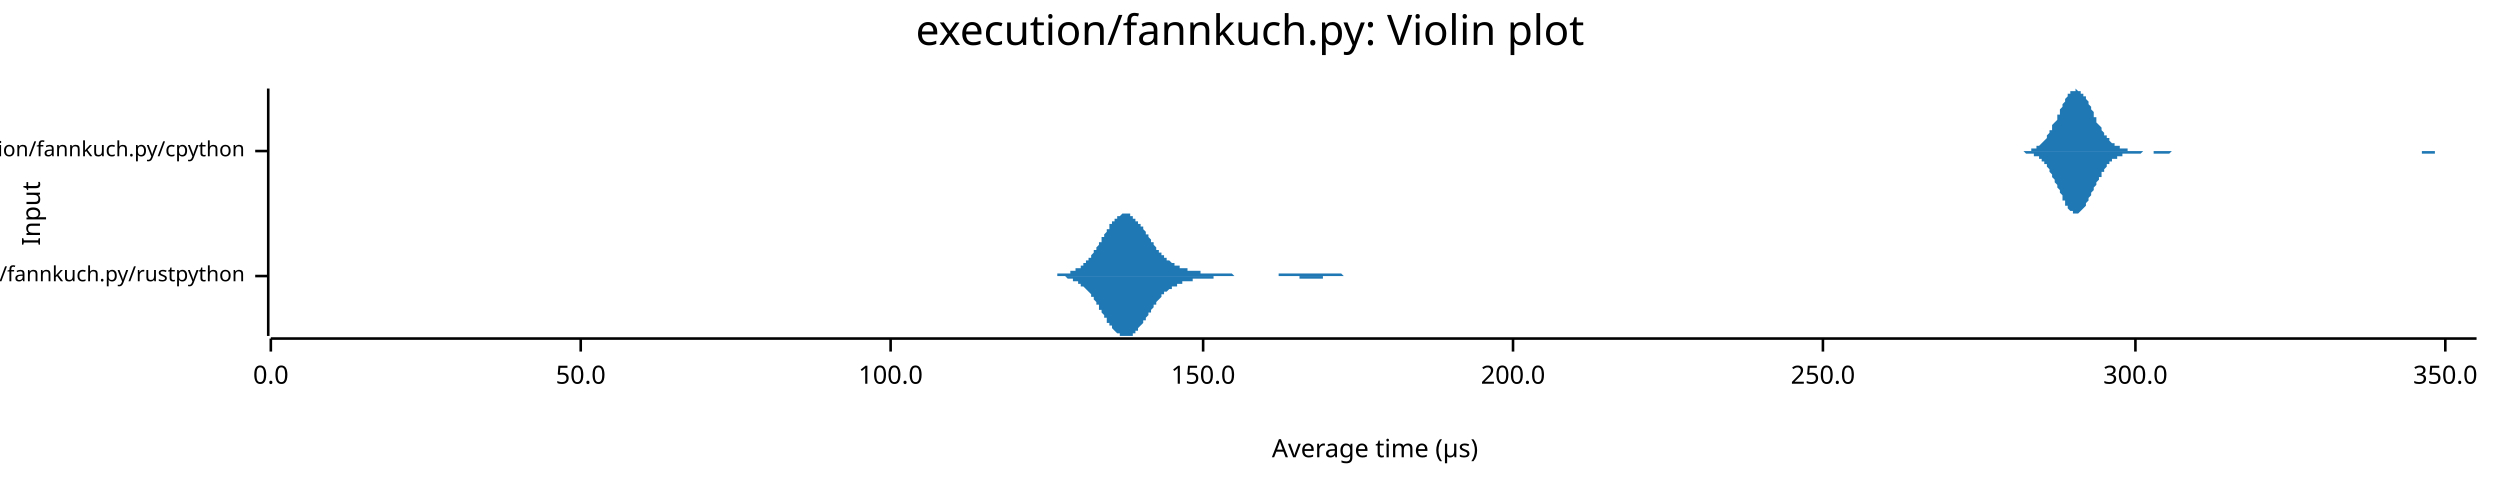
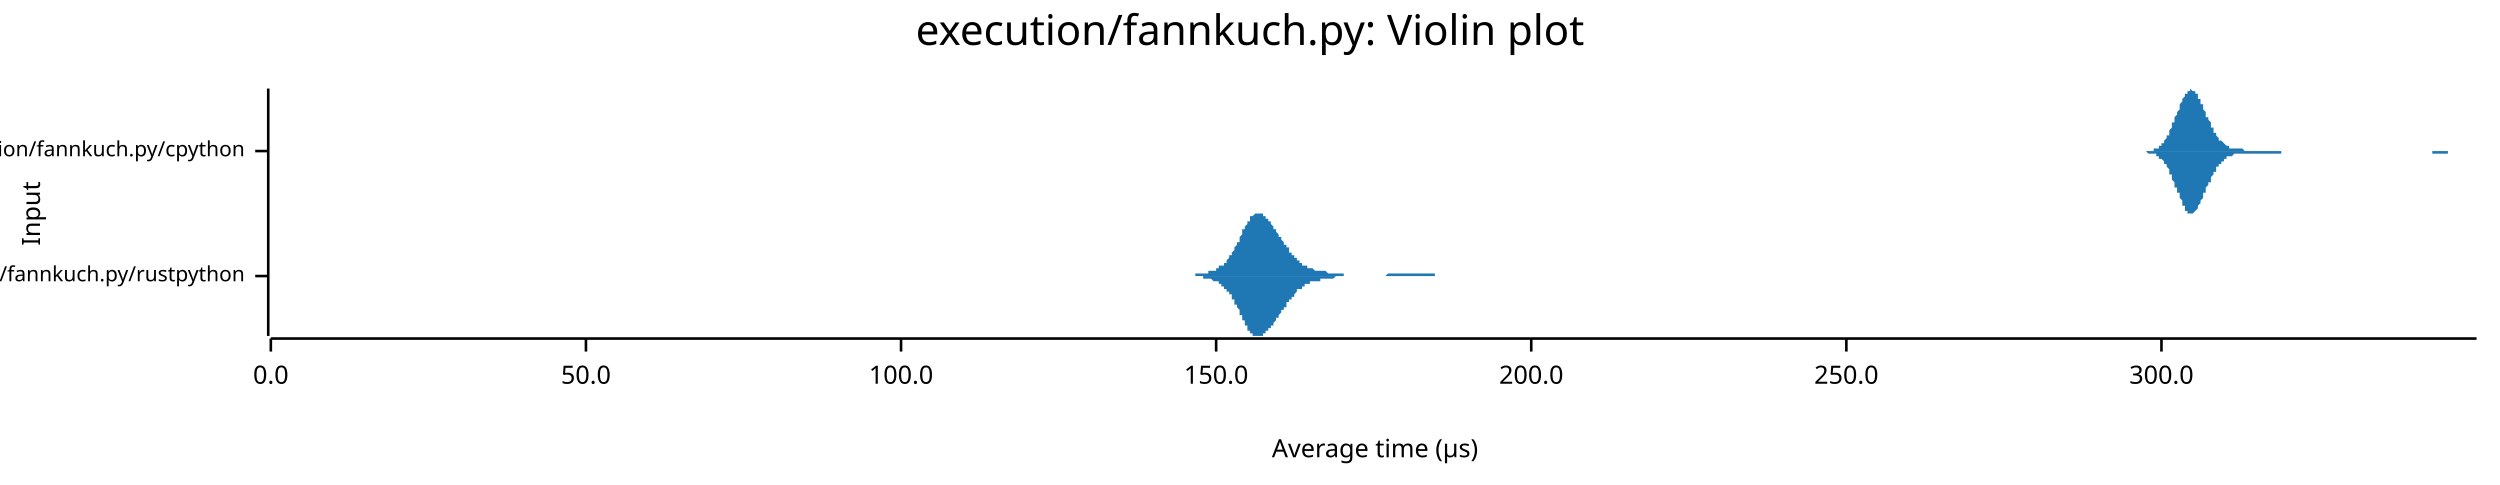
<svg xmlns="http://www.w3.org/2000/svg" width="960" height="186" viewBox="0 0 960 186">
  <text x="480" y="5" dy="0.76em" text-anchor="middle" font-family="sans-serif" font-size="16.129" opacity="1" fill="#000000">
execution/fannkuch.py: Violin plot
</text>
  <text x="8" y="82" dy="0.76em" text-anchor="middle" font-family="sans-serif" font-size="9.677" opacity="1" fill="#000000" transform="rotate(270, 8, 82)">
Input
</text>
  <text x="528" y="178" dy="-0.5ex" text-anchor="middle" font-family="sans-serif" font-size="9.677" opacity="1" fill="#000000">
Average time (µs)
</text>
  <polyline fill="none" opacity="1" stroke="#000000" stroke-width="1" points="103,34 103,129 " />
  <text x="94" y="106" dy="0.5ex" text-anchor="end" font-family="sans-serif" font-size="8.065" opacity="1" fill="#000000">
execution/fannkuch.py/rustpython
</text>
  <polyline fill="none" opacity="1" stroke="#000000" stroke-width="1" points="98,106 103,106 " />
  <text x="94" y="58" dy="0.5ex" text-anchor="end" font-family="sans-serif" font-size="8.065" opacity="1" fill="#000000">
execution/fannkuch.py/cpython
</text>
  <polyline fill="none" opacity="1" stroke="#000000" stroke-width="1" points="98,58 103,58 " />
  <polyline fill="none" opacity="1" stroke="#000000" stroke-width="1" points="104,130 951,130 " />
  <text x="104" y="140" dy="0.76em" text-anchor="middle" font-family="sans-serif" font-size="9.677" opacity="1" fill="#000000">
0.0
</text>
  <polyline fill="none" opacity="1" stroke="#000000" stroke-width="1" points="104,130 104,135 " />
-   <text x="223" y="140" dy="0.76em" text-anchor="middle" font-family="sans-serif" font-size="9.677" opacity="1" fill="#000000">
+   <text x="225" y="140" dy="0.76em" text-anchor="middle" font-family="sans-serif" font-size="9.677" opacity="1" fill="#000000">
50.0
</text>
-   <polyline fill="none" opacity="1" stroke="#000000" stroke-width="1" points="223,130 223,135 " />
-   <text x="342" y="140" dy="0.76em" text-anchor="middle" font-family="sans-serif" font-size="9.677" opacity="1" fill="#000000">
+   <polyline fill="none" opacity="1" stroke="#000000" stroke-width="1" points="225,130 225,135 " />
+   <text x="346" y="140" dy="0.76em" text-anchor="middle" font-family="sans-serif" font-size="9.677" opacity="1" fill="#000000">
100.0
</text>
-   <polyline fill="none" opacity="1" stroke="#000000" stroke-width="1" points="342,130 342,135 " />
-   <text x="462" y="140" dy="0.76em" text-anchor="middle" font-family="sans-serif" font-size="9.677" opacity="1" fill="#000000">
+   <polyline fill="none" opacity="1" stroke="#000000" stroke-width="1" points="346,130 346,135 " />
+   <text x="467" y="140" dy="0.76em" text-anchor="middle" font-family="sans-serif" font-size="9.677" opacity="1" fill="#000000">
150.0
</text>
-   <polyline fill="none" opacity="1" stroke="#000000" stroke-width="1" points="462,130 462,135 " />
-   <text x="581" y="140" dy="0.76em" text-anchor="middle" font-family="sans-serif" font-size="9.677" opacity="1" fill="#000000">
+   <polyline fill="none" opacity="1" stroke="#000000" stroke-width="1" points="467,130 467,135 " />
+   <text x="588" y="140" dy="0.76em" text-anchor="middle" font-family="sans-serif" font-size="9.677" opacity="1" fill="#000000">
200.0
</text>
-   <polyline fill="none" opacity="1" stroke="#000000" stroke-width="1" points="581,130 581,135 " />
-   <text x="700" y="140" dy="0.76em" text-anchor="middle" font-family="sans-serif" font-size="9.677" opacity="1" fill="#000000">
+   <polyline fill="none" opacity="1" stroke="#000000" stroke-width="1" points="588,130 588,135 " />
+   <text x="709" y="140" dy="0.76em" text-anchor="middle" font-family="sans-serif" font-size="9.677" opacity="1" fill="#000000">
250.0
</text>
-   <polyline fill="none" opacity="1" stroke="#000000" stroke-width="1" points="700,130 700,135 " />
-   <text x="820" y="140" dy="0.76em" text-anchor="middle" font-family="sans-serif" font-size="9.677" opacity="1" fill="#000000">
+   <polyline fill="none" opacity="1" stroke="#000000" stroke-width="1" points="709,130 709,135 " />
+   <text x="830" y="140" dy="0.76em" text-anchor="middle" font-family="sans-serif" font-size="9.677" opacity="1" fill="#000000">
300.0
</text>
-   <polyline fill="none" opacity="1" stroke="#000000" stroke-width="1" points="820,130 820,135 " />
-   <text x="939" y="140" dy="0.76em" text-anchor="middle" font-family="sans-serif" font-size="9.677" opacity="1" fill="#000000">
- 350.0
- </text>
-   <polyline fill="none" opacity="1" stroke="#000000" stroke-width="1" points="939,130 939,135 " />
-   <polygon opacity="1" fill="#1F78B4" points="398,106 399,106 399,106 399,106 399,106 400,106 400,106 400,106 400,106 401,106 401,106 401,106 401,106 402,106 402,106 402,106 402,106 403,106 403,106 403,106 403,106 404,106 404,106 404,106 404,106 405,106 405,106 405,106 405,106 406,106 406,106 406,106 406,105 407,105 407,105 407,105 408,105 408,105 408,105 408,105 409,105 409,105 409,105 409,105 410,105 410,105 410,105 410,105 411,105 411,105 411,105 411,104 412,104 412,104 412,104 412,104 413,104 413,104 413,104 413,103 414,103 414,103 414,103 414,103 415,103 415,102 415,102 415,102 416,102 416,102 416,101 416,101 417,101 417,100 417,100 418,100 418,100 418,99 418,99 419,99 419,98 419,98 419,98 420,97 420,97 420,97 420,96 421,96 421,95 421,95 421,95 422,94 422,94 422,93 422,93 423,93 423,92 423,92 423,91 424,91 424,90 424,90 424,90 425,89 425,89 425,88 425,88 426,88 426,87 426,87 426,86 427,86 427,86 427,85 427,85 428,85 428,84 428,84 429,84 429,84 429,83 429,83 430,83 430,83 430,83 430,83 431,82 431,82 431,82 431,82 432,82 432,82 432,82 432,82 433,82 433,82 433,82 433,82 434,82 434,82 434,83 434,83 435,83 435,83 435,83 435,84 436,84 436,84 436,84 436,85 437,85 437,85 437,86 437,86 438,86 438,87 438,87 439,87 439,88 439,88 439,88 440,89 440,89 440,90 440,90 441,90 441,91 441,91 441,91 442,92 442,92 442,93 442,93 443,93 443,94 443,94 443,94 444,95 444,95 444,95 444,96 445,96 445,96 445,97 445,97 446,97 446,98 446,98 446,98 447,98 447,99 447,99 447,99 448,99 448,99 448,100 448,100 449,100 449,100 449,100 450,101 450,101 450,101 450,101 451,101 451,101 451,102 451,102 452,102 452,102 452,102 452,102 453,102 453,102 453,103 453,103 454,103 454,103 454,103 454,103 455,103 455,103 455,103 455,103 456,103 456,104 456,104 456,104 457,104 457,104 457,104 457,104 458,104 458,104 458,104 458,104 459,104 459,104 459,104 459,104 460,104 460,104 460,104 461,104 461,104 461,105 461,105 462,105 462,105 462,105 462,105 463,105 463,105 463,105 463,105 464,105 464,105 464,105 464,105 465,105 465,105 465,105 465,105 466,105 466,105 466,105 466,105 467,105 467,105 467,105 467,105 468,105 468,105 468,105 468,105 469,105 469,105 469,105 469,105 470,105 470,105 470,105 471,105 471,105 471,105 471,105 472,105 472,105 472,105 472,105 473,105 473,105 473,105 473,105 474,106 474,106 474,106 474,106 475,106 475,106 475,106 475,106 476,106 476,106 476,106 476,106 477,106 477,106 477,106 477,106 478,106 478,106 478,106 478,106 479,106 479,106 479,106 479,106 480,106 480,106 480,106 480,106 481,106 481,106 481,106 482,106 482,106 482,106 482,106 483,106 483,106 483,106 483,106 484,106 484,106 484,106 484,106 485,106 485,106 485,106 485,106 486,106 486,106 486,106 486,106 487,106 487,106 487,106 487,106 488,106 488,106 488,106 488,106 489,106 489,106 489,106 489,106 490,106 490,106 490,106 490,106 491,106 491,105 491,105 492,105 492,105 492,105 492,105 493,105 493,105 493,105 493,105 494,105 494,105 494,105 494,105 495,105 495,105 495,105 495,105 496,105 496,105 496,105 496,105 497,105 497,105 497,105 497,105 498,105 498,105 498,105 498,105 499,105 499,105 499,105 499,105 500,105 500,105 500,105 500,105 501,105 501,105 501,105 501,105 502,105 502,105 502,105 503,105 503,105 503,105 503,105 504,105 504,105 504,105 504,105 505,105 505,105 505,105 505,105 506,105 506,105 506,105 506,105 507,105 507,105 507,105 507,105 508,105 508,105 508,105 508,105 509,105 509,105 509,105 509,105 510,105 510,105 510,105 510,105 511,105 511,105 511,105 511,105 512,105 512,105 512,105 512,105 513,105 513,105 513,105 514,105 514,105 514,105 514,105 515,105 515,105 515,105 515,105 516,106 516,106 516,106 516,106 517,106 517,106 517,106 517,106 518,106 518,106 518,106 518,106 519,106 519,106 519,106 519,106 520,106 520,106 520,106 520,106 521,106 521,106 521,106 521,106 522,106 522,106 522,106 522,106 523,106 523,106 523,106 524,106 524,106 524,106 524,106 525,106 525,106 525,106 525,106 526,106 526,106 526,106 526,106 398,106 " />
-   <polygon opacity="1" fill="#1F78B4" points="398,106 399,106 399,106 399,106 399,106 400,106 400,106 400,106 400,106 401,106 401,106 401,106 401,106 402,106 402,106 402,106 402,106 403,106 403,106 403,106 403,106 404,106 404,106 404,106 404,106 405,106 405,106 405,106 405,106 406,106 406,106 406,106 406,106 407,106 407,106 407,106 408,106 408,106 408,106 408,106 409,106 409,106 409,106 409,106 410,107 410,107 410,107 410,107 411,107 411,107 411,107 411,107 412,107 412,107 412,107 412,108 413,108 413,108 413,108 413,108 414,108 414,108 414,109 414,109 415,109 415,109 415,109 415,110 416,110 416,110 416,110 416,110 417,111 417,111 417,111 418,112 418,112 418,112 418,112 419,113 419,113 419,113 419,114 420,114 420,115 420,115 420,115 421,116 421,116 421,116 421,117 422,117 422,118 422,118 422,119 423,119 423,119 423,120 423,120 424,121 424,121 424,121 424,122 425,122 425,123 425,123 425,124 426,124 426,124 426,125 426,125 427,125 427,126 427,126 427,126 428,127 428,127 428,127 429,128 429,128 429,128 429,128 430,128 430,129 430,129 430,129 431,129 431,129 431,129 431,129 432,129 432,129 432,129 432,129 433,129 433,129 433,129 433,129 434,129 434,129 434,129 434,129 435,129 435,128 435,128 435,128 436,128 436,127 436,127 436,127 437,127 437,126 437,126 437,126 438,125 438,125 438,125 439,124 439,124 439,123 439,123 440,123 440,122 440,122 440,122 441,121 441,121 441,120 441,120 442,120 442,119 442,119 442,119 443,118 443,118 443,117 443,117 444,117 444,116 444,116 444,116 445,115 445,115 445,115 445,115 446,114 446,114 446,114 446,113 447,113 447,113 447,113 447,112 448,112 448,112 448,112 448,112 449,111 449,111 449,111 450,111 450,111 450,111 450,110 451,110 451,110 451,110 451,110 452,110 452,110 452,109 452,109 453,109 453,109 453,109 453,109 454,109 454,109 454,109 454,108 455,108 455,108 455,108 455,108 456,108 456,108 456,108 456,108 457,108 457,108 457,108 457,108 458,108 458,107 458,107 458,107 459,107 459,107 459,107 459,107 460,107 460,107 460,107 461,107 461,107 461,107 461,107 462,107 462,107 462,107 462,107 463,107 463,107 463,107 463,107 464,107 464,107 464,107 464,107 465,107 465,107 465,107 465,107 466,107 466,107 466,106 466,106 467,106 467,106 467,106 467,106 468,106 468,106 468,106 468,106 469,106 469,106 469,106 469,106 470,106 470,106 470,106 471,106 471,106 471,106 471,106 472,106 472,106 472,106 472,106 473,106 473,106 473,106 473,106 474,106 474,106 474,106 474,106 475,106 475,106 475,106 475,106 476,106 476,106 476,106 476,106 477,106 477,106 477,106 477,106 478,106 478,106 478,106 478,106 479,106 479,106 479,106 479,106 480,106 480,106 480,106 480,106 481,106 481,106 481,106 482,106 482,106 482,106 482,106 483,106 483,106 483,106 483,106 484,106 484,106 484,106 484,106 485,106 485,106 485,106 485,106 486,106 486,106 486,106 486,106 487,106 487,106 487,106 487,106 488,106 488,106 488,106 488,106 489,106 489,106 489,106 489,106 490,106 490,106 490,106 490,106 491,106 491,106 491,106 492,106 492,106 492,106 492,106 493,106 493,106 493,106 493,106 494,106 494,106 494,106 494,106 495,106 495,106 495,106 495,106 496,106 496,106 496,106 496,106 497,106 497,106 497,106 497,106 498,106 498,106 498,106 498,106 499,106 499,107 499,107 499,107 500,107 500,107 500,107 500,107 501,107 501,107 501,107 501,107 502,107 502,107 502,107 503,107 503,107 503,107 503,107 504,107 504,107 504,107 504,107 505,107 505,107 505,107 505,107 506,107 506,107 506,107 506,107 507,107 507,107 507,107 507,107 508,107 508,107 508,107 508,106 509,106 509,106 509,106 509,106 510,106 510,106 510,106 510,106 511,106 511,106 511,106 511,106 512,106 512,106 512,106 512,106 513,106 513,106 513,106 514,106 514,106 514,106 514,106 515,106 515,106 515,106 515,106 516,106 516,106 516,106 516,106 517,106 517,106 517,106 517,106 518,106 518,106 518,106 518,106 519,106 519,106 519,106 519,106 520,106 520,106 520,106 520,106 521,106 521,106 521,106 521,106 522,106 522,106 522,106 522,106 523,106 523,106 523,106 524,106 524,106 524,106 524,106 525,106 525,106 525,106 525,106 526,106 526,106 526,106 526,106 398,106 " />
-   <polygon opacity="1" fill="#1F78B4" points="774,58 774,58 775,58 775,58 775,58 776,58 776,58 776,58 777,58 777,58 778,58 778,58 778,58 779,58 779,58 779,58 780,58 780,57 780,57 781,57 781,57 781,57 782,57 782,57 782,56 783,56 783,56 784,55 784,55 784,55 785,54 785,54 785,54 786,53 786,53 786,52 787,51 787,51 787,50 788,50 788,49 788,48 789,47 789,47 790,46 790,45 790,44 791,44 791,43 791,42 792,41 792,41 792,40 793,39 793,39 793,38 794,37 794,37 794,36 795,36 795,35 796,35 796,35 796,35 797,35 797,35 797,34 798,35 798,35 798,35 799,35 799,35 799,36 800,36 800,37 801,37 801,38 801,38 802,39 802,40 802,40 803,41 803,42 803,42 804,43 804,44 804,45 805,45 805,46 805,47 806,48 806,48 807,49 807,49 807,50 808,51 808,51 808,52 809,52 809,53 809,53 810,53 810,54 810,54 811,55 811,55 811,55 812,55 812,56 813,56 813,56 813,56 814,56 814,57 814,57 815,57 815,57 815,57 816,57 816,57 816,57 817,57 817,58 817,58 818,58 818,58 819,58 819,58 819,58 820,58 820,58 820,58 821,58 821,58 821,58 822,58 822,58 822,58 823,58 823,58 824,58 824,58 824,58 825,58 825,58 825,58 826,58 826,58 826,58 827,58 827,58 827,58 828,58 828,58 828,58 829,58 829,58 830,58 830,58 830,58 831,58 831,58 831,58 832,58 832,58 832,58 833,58 833,58 833,58 834,58 834,58 834,58 835,58 835,58 836,58 836,58 836,58 837,58 837,58 837,58 838,58 838,58 838,58 839,58 839,58 839,58 840,58 840,58 840,58 841,58 841,58 842,58 842,58 842,58 843,58 843,58 843,58 844,58 844,58 844,58 845,58 845,58 845,58 846,58 846,58 846,58 847,58 847,58 848,58 848,58 848,58 849,58 849,58 849,58 850,58 850,58 850,58 851,58 851,58 851,58 852,58 852,58 853,58 853,58 853,58 854,58 854,58 854,58 855,58 855,58 855,58 856,58 856,58 856,58 857,58 857,58 857,58 858,58 858,58 859,58 859,58 859,58 860,58 860,58 860,58 861,58 861,58 861,58 862,58 862,58 862,58 863,58 863,58 863,58 864,58 864,58 865,58 865,58 865,58 866,58 866,58 866,58 867,58 867,58 867,58 868,58 868,58 868,58 869,58 869,58 869,58 870,58 870,58 871,58 871,58 871,58 872,58 872,58 872,58 873,58 873,58 873,58 874,58 874,58 874,58 875,58 875,58 876,58 876,58 876,58 877,58 877,58 877,58 878,58 878,58 878,58 879,58 879,58 879,58 880,58 880,58 880,58 881,58 881,58 882,58 882,58 882,58 883,58 883,58 883,58 884,58 884,58 884,58 885,58 885,58 885,58 886,58 886,58 886,58 887,58 887,58 888,58 888,58 888,58 889,58 889,58 889,58 890,58 890,58 890,58 891,58 891,58 891,58 892,58 892,58 892,58 893,58 893,58 894,58 894,58 894,58 895,58 895,58 895,58 896,58 896,58 896,58 897,58 897,58 897,58 898,58 898,58 898,58 899,58 899,58 900,58 900,58 900,58 901,58 901,58 901,58 902,58 902,58 902,58 903,58 903,58 903,58 904,58 904,58 905,58 905,58 905,58 906,58 906,58 906,58 907,58 907,58 907,58 908,58 908,58 908,58 909,58 909,58 909,58 910,58 910,58 911,58 911,58 911,58 912,58 912,58 912,58 913,58 913,58 913,58 914,58 914,58 914,58 915,58 915,58 915,58 916,58 916,58 917,58 917,58 917,58 918,58 918,58 918,58 919,58 919,58 919,58 920,58 920,58 920,58 921,58 921,58 921,58 922,58 922,58 923,58 923,58 923,58 924,58 924,58 924,58 925,58 925,58 925,58 926,58 926,58 926,58 927,58 927,58 928,58 928,58 928,58 929,58 929,58 929,58 930,58 930,58 930,58 931,58 931,58 931,58 932,58 932,58 932,58 933,58 933,58 934,58 934,58 934,58 935,58 935,58 935,58 936,58 936,58 936,58 937,58 937,58 937,58 938,58 938,58 938,58 939,58 939,58 940,58 940,58 940,58 941,58 941,58 941,58 942,58 942,58 942,58 943,58 943,58 943,58 944,58 944,58 944,58 945,58 945,58 946,58 946,58 946,58 947,58 947,58 947,58 948,58 948,58 948,58 949,58 949,58 949,58 950,58 950,58 951,58 951,58 774,58 " />
-   <polygon opacity="1" fill="#1F78B4" points="774,58 774,58 775,58 775,58 775,58 776,58 776,58 776,58 777,58 777,58 778,59 778,59 778,59 779,59 779,59 779,59 780,59 780,59 780,59 781,59 781,59 781,60 782,60 782,60 782,60 783,60 783,61 784,61 784,61 784,62 785,62 785,63 785,63 786,63 786,64 786,64 787,65 787,66 787,66 788,67 788,68 788,68 789,69 789,70 790,71 790,71 790,72 791,73 791,74 791,74 792,75 792,76 792,77 793,77 793,78 793,79 794,79 794,80 794,80 795,81 795,81 796,81 796,82 796,82 797,82 797,82 797,82 798,82 798,82 798,82 799,81 799,81 799,81 800,80 800,80 801,79 801,79 801,78 802,77 802,77 802,76 803,75 803,75 803,74 804,73 804,73 804,72 805,71 805,70 805,70 806,69 806,68 807,68 807,67 807,66 808,66 808,65 808,65 809,64 809,64 809,63 810,63 810,63 810,62 811,62 811,62 811,61 812,61 812,61 813,61 813,60 813,60 814,60 814,60 814,60 815,60 815,59 815,59 816,59 816,59 816,59 817,59 817,59 817,59 818,59 818,59 819,59 819,59 819,59 820,59 820,59 820,59 821,59 821,59 821,59 822,59 822,59 822,59 823,58 823,58 824,58 824,58 824,58 825,58 825,58 825,58 826,58 826,58 826,58 827,58 827,59 827,59 828,59 828,59 828,59 829,59 829,59 830,59 830,59 830,59 831,59 831,59 831,59 832,59 832,59 832,59 833,59 833,59 833,59 834,58 834,58 834,58 835,58 835,58 836,58 836,58 836,58 837,58 837,58 837,58 838,58 838,58 838,58 839,58 839,58 839,58 840,58 840,58 840,58 841,58 841,58 842,58 842,58 842,58 843,58 843,58 843,58 844,58 844,58 844,58 845,58 845,58 845,58 846,58 846,58 846,58 847,58 847,58 848,58 848,58 848,58 849,58 849,58 849,58 850,58 850,58 850,58 851,58 851,58 851,58 852,58 852,58 853,58 853,58 853,58 854,58 854,58 854,58 855,58 855,58 855,58 856,58 856,58 856,58 857,58 857,58 857,58 858,58 858,58 859,58 859,58 859,58 860,58 860,58 860,58 861,58 861,58 861,58 862,58 862,58 862,58 863,58 863,58 863,58 864,58 864,58 865,58 865,58 865,58 866,58 866,58 866,58 867,58 867,58 867,58 868,58 868,58 868,58 869,58 869,58 869,58 870,58 870,58 871,58 871,58 871,58 872,58 872,58 872,58 873,58 873,58 873,58 874,58 874,58 874,58 875,58 875,58 876,58 876,58 876,58 877,58 877,58 877,58 878,58 878,58 878,58 879,58 879,58 879,58 880,58 880,58 880,58 881,58 881,58 882,58 882,58 882,58 883,58 883,58 883,58 884,58 884,58 884,58 885,58 885,58 885,58 886,58 886,58 886,58 887,58 887,58 888,58 888,58 888,58 889,58 889,58 889,58 890,58 890,58 890,58 891,58 891,58 891,58 892,58 892,58 892,58 893,58 893,58 894,58 894,58 894,58 895,58 895,58 895,58 896,58 896,58 896,58 897,58 897,58 897,58 898,58 898,58 898,58 899,58 899,58 900,58 900,58 900,58 901,58 901,58 901,58 902,58 902,58 902,58 903,58 903,58 903,58 904,58 904,58 905,58 905,58 905,58 906,58 906,58 906,58 907,58 907,58 907,58 908,58 908,58 908,58 909,58 909,58 909,58 910,58 910,58 911,58 911,58 911,58 912,58 912,58 912,58 913,58 913,58 913,58 914,58 914,58 914,58 915,58 915,58 915,58 916,58 916,58 917,58 917,58 917,58 918,58 918,58 918,58 919,58 919,58 919,58 920,58 920,58 920,58 921,58 921,58 921,58 922,58 922,58 923,58 923,58 923,58 924,58 924,58 924,58 925,58 925,58 925,58 926,58 926,58 926,58 927,58 927,58 928,58 928,58 928,58 929,58 929,58 929,58 930,58 930,59 930,59 931,59 931,59 931,59 932,59 932,59 932,59 933,59 933,59 934,59 934,59 934,59 935,59 935,59 935,58 936,58 936,58 936,58 937,58 937,58 937,58 938,58 938,58 938,58 939,58 939,58 940,58 940,58 940,58 941,58 941,58 941,58 942,58 942,58 942,58 943,58 943,58 943,58 944,58 944,58 944,58 945,58 945,58 946,58 946,58 946,58 947,58 947,58 947,58 948,58 948,58 948,58 949,58 949,58 949,58 950,58 950,58 951,58 951,58 774,58 " />
+   <polyline fill="none" opacity="1" stroke="#000000" stroke-width="1" points="830,130 830,135 " />
+   <polygon opacity="1" fill="#1F78B4" points="453,106 453,106 454,106 454,106 454,106 454,106 455,106 455,106 455,106 455,106 455,106 456,106 456,106 456,106 456,106 456,106 457,106 457,106 457,106 457,106 458,106 458,106 458,106 458,106 458,106 459,106 459,106 459,106 459,105 459,105 460,105 460,105 460,105 460,105 461,105 461,105 461,105 461,105 461,105 462,105 462,105 462,105 462,105 462,105 463,105 463,105 463,105 463,105 464,105 464,105 464,105 464,104 464,104 465,104 465,104 465,104 465,104 465,104 466,104 466,104 466,104 466,104 467,104 467,103 467,103 467,103 467,103 468,103 468,103 468,103 468,103 468,102 469,102 469,102 469,102 469,102 470,102 470,101 470,101 470,101 470,101 471,101 471,100 471,100 471,100 471,100 472,99 472,99 472,99 472,98 473,98 473,98 473,97 473,97 473,97 474,96 474,96 474,96 474,95 474,95 475,94 475,94 475,93 475,93 476,93 476,92 476,92 476,91 476,91 477,90 477,90 477,89 477,89 477,88 478,88 478,88 478,87 478,87 479,86 479,86 479,86 479,85 479,85 480,85 480,84 480,84 480,84 480,83 481,83 481,83 481,83 481,83 482,82 482,82 482,82 482,82 482,82 483,82 483,82 483,82 483,82 483,82 484,82 484,82 484,82 484,82 485,82 485,83 485,83 485,83 485,83 486,83 486,83 486,84 486,84 486,84 487,84 487,85 487,85 487,85 488,85 488,86 488,86 488,86 488,86 489,87 489,87 489,87 489,88 489,88 490,88 490,89 490,89 490,89 491,90 491,90 491,90 491,90 491,91 492,91 492,91 492,92 492,92 492,92 493,93 493,93 493,93 493,94 494,94 494,94 494,95 494,95 494,95 495,95 495,96 495,96 495,96 495,97 496,97 496,97 496,97 496,98 497,98 497,98 497,98 497,99 497,99 498,99 498,99 498,100 498,100 498,100 499,100 499,100 499,101 499,101 500,101 500,101 500,101 500,101 500,102 501,102 501,102 501,102 501,102 501,102 502,102 502,103 502,103 502,103 503,103 503,103 503,103 503,103 503,103 504,103 504,103 504,103 504,103 504,103 505,104 505,104 505,104 505,104 506,104 506,104 506,104 506,104 506,104 507,104 507,104 507,104 507,104 507,104 508,104 508,104 508,104 508,104 509,104 509,104 509,104 509,104 509,104 510,105 510,105 510,105 510,105 510,105 511,105 511,105 511,105 511,105 512,105 512,105 512,105 512,105 512,105 513,105 513,105 513,105 513,105 513,105 514,105 514,105 514,105 514,105 515,105 515,105 515,105 515,105 515,105 516,105 516,105 516,105 516,105 516,106 517,106 517,106 517,106 517,106 518,106 518,106 518,106 518,106 518,106 519,106 519,106 519,106 519,106 519,106 520,106 520,106 520,106 520,106 521,106 521,106 521,106 521,106 521,106 522,106 522,106 522,106 522,106 522,106 523,106 523,106 523,106 523,106 524,106 524,106 524,106 524,106 524,106 525,106 525,106 525,106 525,106 525,106 526,106 526,106 526,106 526,106 527,106 527,106 527,106 527,106 527,106 528,106 528,106 528,106 528,106 528,106 529,106 529,106 529,106 529,106 530,106 530,106 530,106 530,106 530,106 531,106 531,106 531,106 531,106 531,106 532,106 532,106 532,106 532,106 532,106 533,105 533,105 533,105 533,105 534,105 534,105 534,105 534,105 534,105 535,105 535,105 535,105 535,105 535,105 536,105 536,105 536,105 536,105 537,105 537,105 537,105 537,105 537,105 538,105 538,105 538,105 538,105 538,105 539,105 539,105 539,105 539,105 540,105 540,105 540,105 540,105 540,105 541,105 541,105 541,105 541,105 541,105 542,105 542,105 542,105 542,105 543,105 543,105 543,105 543,105 543,105 544,105 544,105 544,105 544,105 544,105 545,105 545,105 545,105 545,105 546,105 546,105 546,105 546,105 546,105 547,105 547,105 547,105 547,105 547,105 548,105 548,105 548,105 548,105 549,105 549,105 549,105 549,105 549,105 550,105 550,105 550,105 550,105 550,105 551,105 551,105 551,106 551,106 552,106 552,106 552,106 552,106 552,106 553,106 553,106 553,106 553,106 553,106 554,106 554,106 554,106 554,106 555,106 555,106 555,106 555,106 555,106 556,106 556,106 556,106 556,106 556,106 557,106 557,106 557,106 557,106 558,106 558,106 558,106 558,106 558,106 559,106 559,106 559,106 559,106 559,106 560,106 560,106 560,106 560,106 453,106 " />
+   <polygon opacity="1" fill="#1F78B4" points="453,106 453,106 454,106 454,106 454,106 454,106 455,106 455,106 455,106 455,106 455,106 456,106 456,106 456,106 456,106 456,106 457,106 457,106 457,106 457,106 458,106 458,106 458,106 458,106 458,106 459,106 459,106 459,106 459,106 459,106 460,106 460,106 460,106 460,106 461,106 461,106 461,106 461,106 461,106 462,106 462,106 462,106 462,106 462,107 463,107 463,107 463,107 463,107 464,107 464,107 464,107 464,107 464,107 465,107 465,107 465,107 465,107 465,107 466,108 466,108 466,108 466,108 467,108 467,108 467,108 467,108 467,108 468,108 468,109 468,109 468,109 468,109 469,109 469,109 469,109 469,110 470,110 470,110 470,110 470,110 470,111 471,111 471,111 471,111 471,112 471,112 472,112 472,112 472,113 472,113 473,113 473,114 473,114 473,114 473,115 474,115 474,116 474,116 474,116 474,117 475,117 475,118 475,118 475,118 476,119 476,119 476,120 476,120 476,121 477,121 477,122 477,122 477,123 477,123 478,123 478,124 478,124 478,125 479,125 479,125 479,126 479,126 479,127 480,127 480,127 480,127 480,128 480,128 481,128 481,128 481,129 481,129 482,129 482,129 482,129 482,129 482,129 483,129 483,129 483,129 483,129 483,129 484,129 484,129 484,129 484,129 485,129 485,129 485,129 485,129 485,128 486,128 486,128 486,128 486,128 486,127 487,127 487,127 487,127 487,126 488,126 488,126 488,126 488,125 488,125 489,125 489,124 489,124 489,124 489,124 490,123 490,123 490,123 490,122 491,122 491,122 491,121 491,121 491,121 492,120 492,120 492,120 492,119 492,119 493,119 493,119 493,118 493,118 494,118 494,117 494,117 494,117 494,116 495,116 495,116 495,115 495,115 495,115 496,115 496,114 496,114 496,114 497,114 497,113 497,113 497,113 497,113 498,112 498,112 498,112 498,112 498,111 499,111 499,111 499,111 499,111 500,111 500,110 500,110 500,110 500,110 501,110 501,110 501,109 501,109 501,109 502,109 502,109 502,109 502,109 503,109 503,109 503,109 503,108 503,108 504,108 504,108 504,108 504,108 504,108 505,108 505,108 505,108 505,108 506,108 506,108 506,108 506,108 506,108 507,108 507,107 507,107 507,107 507,107 508,107 508,107 508,107 508,107 509,107 509,107 509,107 509,107 509,107 510,107 510,107 510,107 510,107 510,107 511,107 511,107 511,107 511,107 512,107 512,107 512,107 512,107 512,107 513,106 513,106 513,106 513,106 513,106 514,106 514,106 514,106 514,106 515,106 515,106 515,106 515,106 515,106 516,106 516,106 516,106 516,106 516,106 517,106 517,106 517,106 517,106 518,106 518,106 518,106 518,106 518,106 519,106 519,106 519,106 519,106 519,106 520,106 520,106 520,106 520,106 521,106 521,106 521,106 521,106 521,106 522,106 522,106 522,106 522,106 522,106 523,106 523,106 523,106 523,106 524,106 524,106 524,106 524,106 524,106 525,106 525,106 525,106 525,106 525,106 526,106 526,106 526,106 526,106 527,106 527,106 527,106 527,106 527,106 528,106 528,106 528,106 528,106 528,106 529,106 529,106 529,106 529,106 530,106 530,106 530,106 530,106 530,106 531,106 531,106 531,106 531,106 531,106 532,106 532,106 532,106 532,106 532,106 533,106 533,106 533,106 533,106 534,106 534,106 534,106 534,106 534,106 535,106 535,106 535,106 535,106 535,106 536,106 536,106 536,106 536,106 537,106 537,106 537,106 537,106 537,106 538,106 538,106 538,106 538,106 538,106 539,106 539,106 539,106 539,106 540,106 540,106 540,106 540,106 540,106 541,106 541,106 541,106 541,106 541,106 542,106 542,106 542,106 542,106 543,106 543,106 543,106 543,106 543,106 544,106 544,106 544,106 544,106 544,106 545,106 545,106 545,106 545,106 546,106 546,106 546,106 546,106 546,106 547,106 547,106 547,106 547,106 547,106 548,106 548,106 548,106 548,106 549,106 549,106 549,106 549,106 549,106 550,106 550,106 550,106 550,106 550,106 551,106 551,106 551,106 551,106 552,106 552,106 552,106 552,106 552,106 553,106 553,106 553,106 553,106 553,106 554,106 554,106 554,106 554,106 555,106 555,106 555,106 555,106 555,106 556,106 556,106 556,106 556,106 556,106 557,106 557,106 557,106 557,106 558,106 558,106 558,106 558,106 558,106 559,106 559,106 559,106 559,106 559,106 560,106 560,106 560,106 560,106 453,106 " />
+   <polygon opacity="1" fill="#1F78B4" points="820,58 820,58 821,58 821,58 821,58 821,58 822,58 822,58 822,58 822,58 823,58 823,58 823,58 823,58 824,58 824,58 824,58 824,58 825,58 825,58 825,58 826,58 826,58 826,58 826,58 827,58 827,58 827,57 827,57 828,57 828,57 828,57 828,57 829,57 829,56 829,56 829,56 830,56 830,55 830,55 831,55 831,55 831,54 831,54 832,53 832,53 832,53 832,52 833,52 833,51 833,50 833,50 834,49 834,49 834,48 834,47 835,47 835,46 835,45 835,45 836,44 836,43 836,43 837,42 837,41 837,41 837,40 838,39 838,39 838,38 838,38 839,37 839,37 839,36 839,36 840,36 840,35 840,35 840,35 841,35 841,35 841,35 841,34 842,35 842,35 842,35 843,35 843,35 843,36 843,36 844,36 844,37 844,37 844,38 845,38 845,39 845,39 845,40 846,40 846,41 846,42 846,42 847,43 847,43 847,44 847,45 848,45 848,46 848,46 849,47 849,47 849,48 849,49 850,49 850,50 850,50 850,51 851,51 851,51 851,52 851,52 852,53 852,53 852,53 852,54 853,54 853,54 853,54 854,55 854,55 854,55 854,55 855,56 855,56 855,56 855,56 856,56 856,56 856,56 856,57 857,57 857,57 857,57 857,57 858,57 858,57 858,57 858,57 859,57 859,57 859,57 860,57 860,57 860,57 860,57 861,57 861,57 861,57 861,57 862,58 862,58 862,58 862,58 863,58 863,58 863,58 863,58 864,58 864,58 864,58 864,58 865,58 865,58 865,58 866,58 866,58 866,58 866,58 867,58 867,58 867,58 867,58 868,58 868,58 868,58 868,58 869,58 869,58 869,58 869,58 870,58 870,58 870,58 871,58 871,58 871,58 871,58 872,58 872,58 872,58 872,58 873,58 873,58 873,58 873,58 874,58 874,58 874,58 874,58 875,58 875,58 875,58 875,58 876,58 876,58 876,58 877,58 877,58 877,58 877,58 878,58 878,58 878,58 878,58 879,58 879,58 879,58 879,58 880,58 880,58 880,58 880,58 881,58 881,58 881,58 881,58 882,58 882,58 882,58 883,58 883,58 883,58 883,58 884,58 884,58 884,58 884,58 885,58 885,58 885,58 885,58 886,58 886,58 886,58 886,58 887,58 887,58 887,58 887,58 888,58 888,58 888,58 889,58 889,58 889,58 889,58 890,58 890,58 890,58 890,58 891,58 891,58 891,58 891,58 892,58 892,58 892,58 892,58 893,58 893,58 893,58 894,58 894,58 894,58 894,58 895,58 895,58 895,58 895,58 896,58 896,58 896,58 896,58 897,58 897,58 897,58 897,58 898,58 898,58 898,58 898,58 899,58 899,58 899,58 900,58 900,58 900,58 900,58 901,58 901,58 901,58 901,58 902,58 902,58 902,58 902,58 903,58 903,58 903,58 903,58 904,58 904,58 904,58 904,58 905,58 905,58 905,58 906,58 906,58 906,58 906,58 907,58 907,58 907,58 907,58 908,58 908,58 908,58 908,58 909,58 909,58 909,58 909,58 910,58 910,58 910,58 911,58 911,58 911,58 911,58 912,58 912,58 912,58 912,58 913,58 913,58 913,58 913,58 914,58 914,58 914,58 914,58 915,58 915,58 915,58 915,58 916,58 916,58 916,58 917,58 917,58 917,58 917,58 918,58 918,58 918,58 918,58 919,58 919,58 919,58 919,58 920,58 920,58 920,58 920,58 921,58 921,58 921,58 921,58 922,58 922,58 922,58 923,58 923,58 923,58 923,58 924,58 924,58 924,58 924,58 925,58 925,58 925,58 925,58 926,58 926,58 926,58 926,58 927,58 927,58 927,58 927,58 928,58 928,58 928,58 929,58 929,58 929,58 929,58 930,58 930,58 930,58 930,58 931,58 931,58 931,58 931,58 932,58 932,58 932,58 932,58 933,58 933,58 933,58 934,58 934,58 934,58 934,58 935,58 935,58 935,58 935,58 936,58 936,58 936,58 936,58 937,58 937,58 937,58 937,58 938,58 938,58 938,58 938,58 939,58 939,58 939,58 940,58 940,58 940,58 940,58 941,58 941,58 941,58 941,58 942,58 942,58 942,58 942,58 943,58 943,58 943,58 943,58 944,58 944,58 944,58 944,58 945,58 945,58 945,58 946,58 946,58 946,58 946,58 947,58 947,58 947,58 947,58 948,58 948,58 948,58 948,58 949,58 949,58 949,58 949,58 950,58 950,58 950,58 951,58 951,58 820,58 " />
+   <polygon opacity="1" fill="#1F78B4" points="820,58 820,58 821,58 821,58 821,58 821,58 822,58 822,58 822,58 822,58 823,58 823,58 823,58 823,58 824,58 824,58 824,58 824,58 825,59 825,59 825,59 826,59 826,59 826,59 826,59 827,59 827,59 827,59 827,59 828,59 828,59 828,60 828,60 829,60 829,60 829,60 829,61 830,61 830,61 830,61 831,62 831,62 831,62 831,63 832,63 832,64 832,64 832,64 833,65 833,65 833,66 833,67 834,67 834,68 834,68 834,69 835,70 835,70 835,71 835,72 836,72 836,73 836,74 837,74 837,75 837,76 837,76 838,77 838,78 838,78 838,79 839,79 839,80 839,80 839,81 840,81 840,81 840,81 840,82 841,82 841,82 841,82 841,82 842,82 842,82 842,82 843,81 843,81 843,81 843,81 844,80 844,80 844,79 844,79 845,78 845,78 845,77 845,77 846,76 846,76 846,75 846,74 847,74 847,73 847,73 847,72 848,71 848,71 848,70 849,70 849,69 849,68 849,68 850,67 850,67 850,66 850,66 851,66 851,65 851,65 851,64 852,64 852,64 852,63 852,63 853,63 853,62 853,62 854,62 854,62 854,61 854,61 855,61 855,61 855,61 855,60 856,60 856,60 856,60 856,60 857,60 857,60 857,60 857,60 858,59 858,59 858,59 858,59 859,59 859,59 859,59 860,59 860,59 860,59 860,59 861,59 861,59 861,59 861,59 862,59 862,59 862,59 862,59 863,59 863,59 863,59 863,59 864,59 864,59 864,59 864,59 865,59 865,59 865,59 866,59 866,59 866,59 866,59 867,59 867,59 867,59 867,59 868,59 868,59 868,59 868,59 869,59 869,59 869,59 869,59 870,59 870,59 870,59 871,59 871,59 871,59 871,59 872,59 872,59 872,59 872,59 873,59 873,59 873,59 873,59 874,59 874,59 874,59 874,59 875,59 875,59 875,59 875,59 876,59 876,58 876,58 877,58 877,58 877,58 877,58 878,58 878,58 878,58 878,58 879,58 879,58 879,58 879,58 880,58 880,58 880,58 880,58 881,58 881,58 881,58 881,58 882,58 882,58 882,58 883,58 883,58 883,58 883,58 884,58 884,58 884,58 884,58 885,58 885,58 885,58 885,58 886,58 886,58 886,58 886,58 887,58 887,58 887,58 887,58 888,58 888,58 888,58 889,58 889,58 889,58 889,58 890,58 890,58 890,58 890,58 891,58 891,58 891,58 891,58 892,58 892,58 892,58 892,58 893,58 893,58 893,58 894,58 894,58 894,58 894,58 895,58 895,58 895,58 895,58 896,58 896,58 896,58 896,58 897,58 897,58 897,58 897,58 898,58 898,58 898,58 898,58 899,58 899,58 899,58 900,58 900,58 900,58 900,58 901,58 901,58 901,58 901,58 902,58 902,58 902,58 902,58 903,58 903,58 903,58 903,58 904,58 904,58 904,58 904,58 905,58 905,58 905,58 906,58 906,58 906,58 906,58 907,58 907,58 907,58 907,58 908,58 908,58 908,58 908,58 909,58 909,58 909,58 909,58 910,58 910,58 910,58 911,58 911,58 911,58 911,58 912,58 912,58 912,58 912,58 913,58 913,58 913,58 913,58 914,58 914,58 914,58 914,58 915,58 915,58 915,58 915,58 916,58 916,58 916,58 917,58 917,58 917,58 917,58 918,58 918,58 918,58 918,58 919,58 919,58 919,58 919,58 920,58 920,58 920,58 920,58 921,58 921,58 921,58 921,58 922,58 922,58 922,58 923,58 923,58 923,58 923,58 924,58 924,58 924,58 924,58 925,58 925,58 925,58 925,58 926,58 926,58 926,58 926,58 927,58 927,58 927,58 927,58 928,58 928,58 928,58 929,58 929,58 929,58 929,58 930,58 930,58 930,58 930,58 931,58 931,58 931,58 931,58 932,58 932,58 932,58 932,58 933,58 933,58 933,58 934,58 934,59 934,59 934,59 935,59 935,59 935,59 935,59 936,59 936,59 936,59 936,59 937,59 937,59 937,59 937,59 938,59 938,59 938,59 938,59 939,59 939,59 939,59 940,59 940,58 940,58 940,58 941,58 941,58 941,58 941,58 942,58 942,58 942,58 942,58 943,58 943,58 943,58 943,58 944,58 944,58 944,58 944,58 945,58 945,58 945,58 946,58 946,58 946,58 946,58 947,58 947,58 947,58 947,58 948,58 948,58 948,58 948,58 949,58 949,58 949,58 949,58 950,58 950,58 950,58 951,58 951,58 820,58 " />
</svg>
